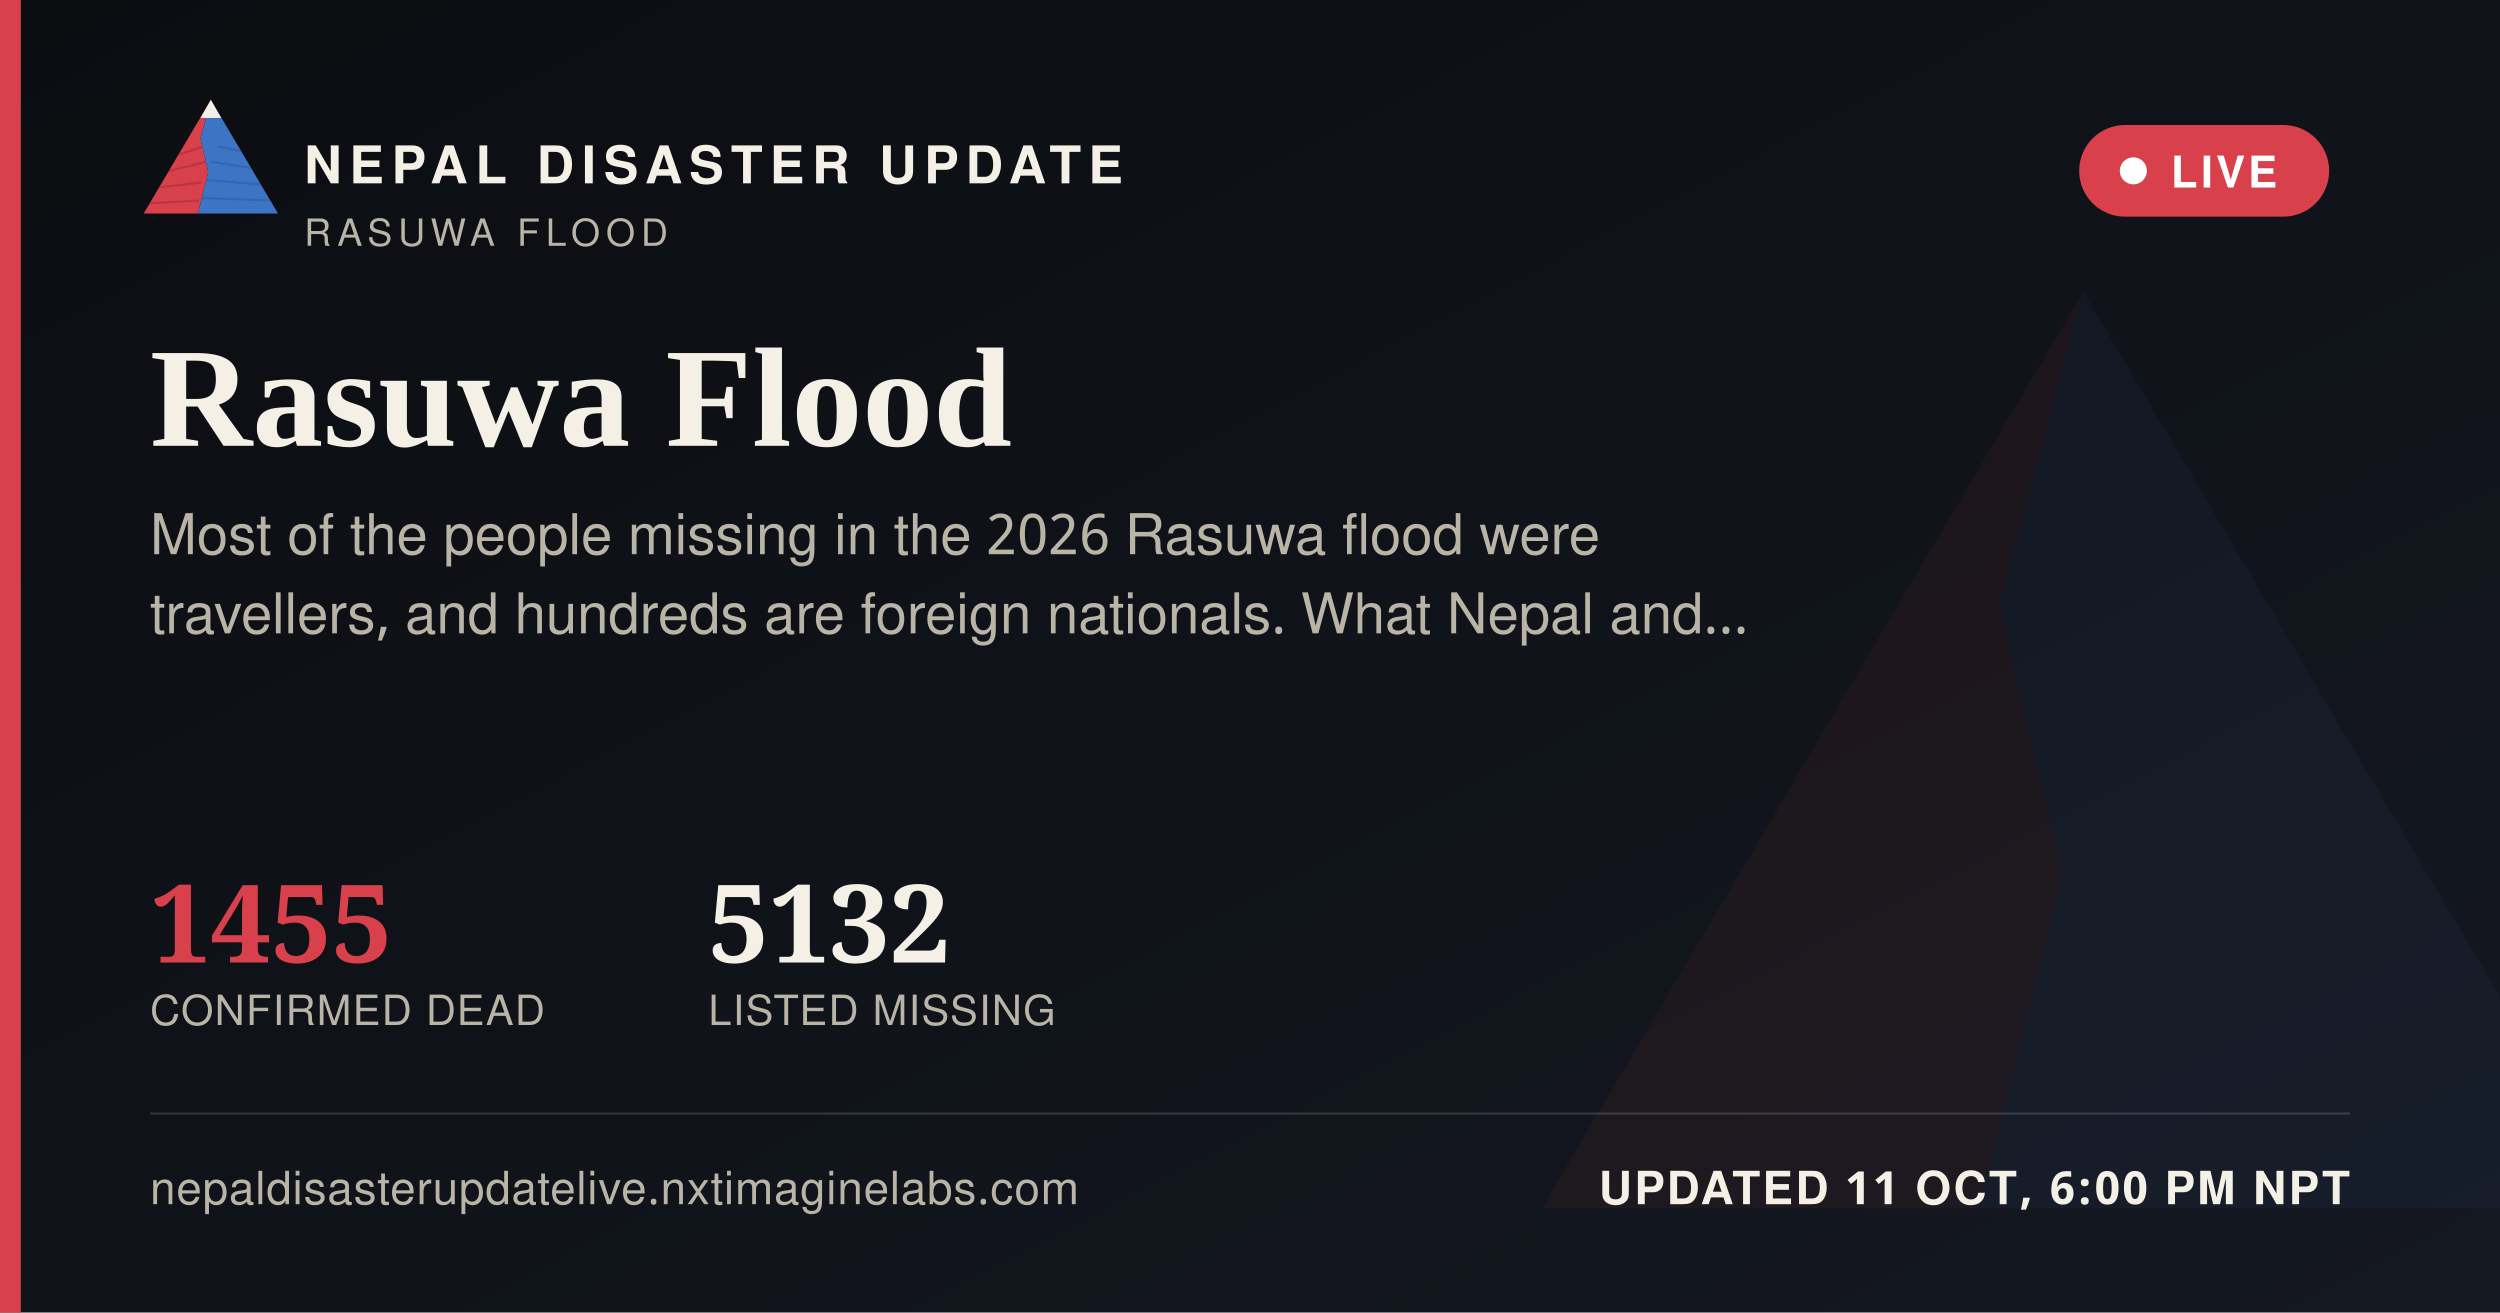
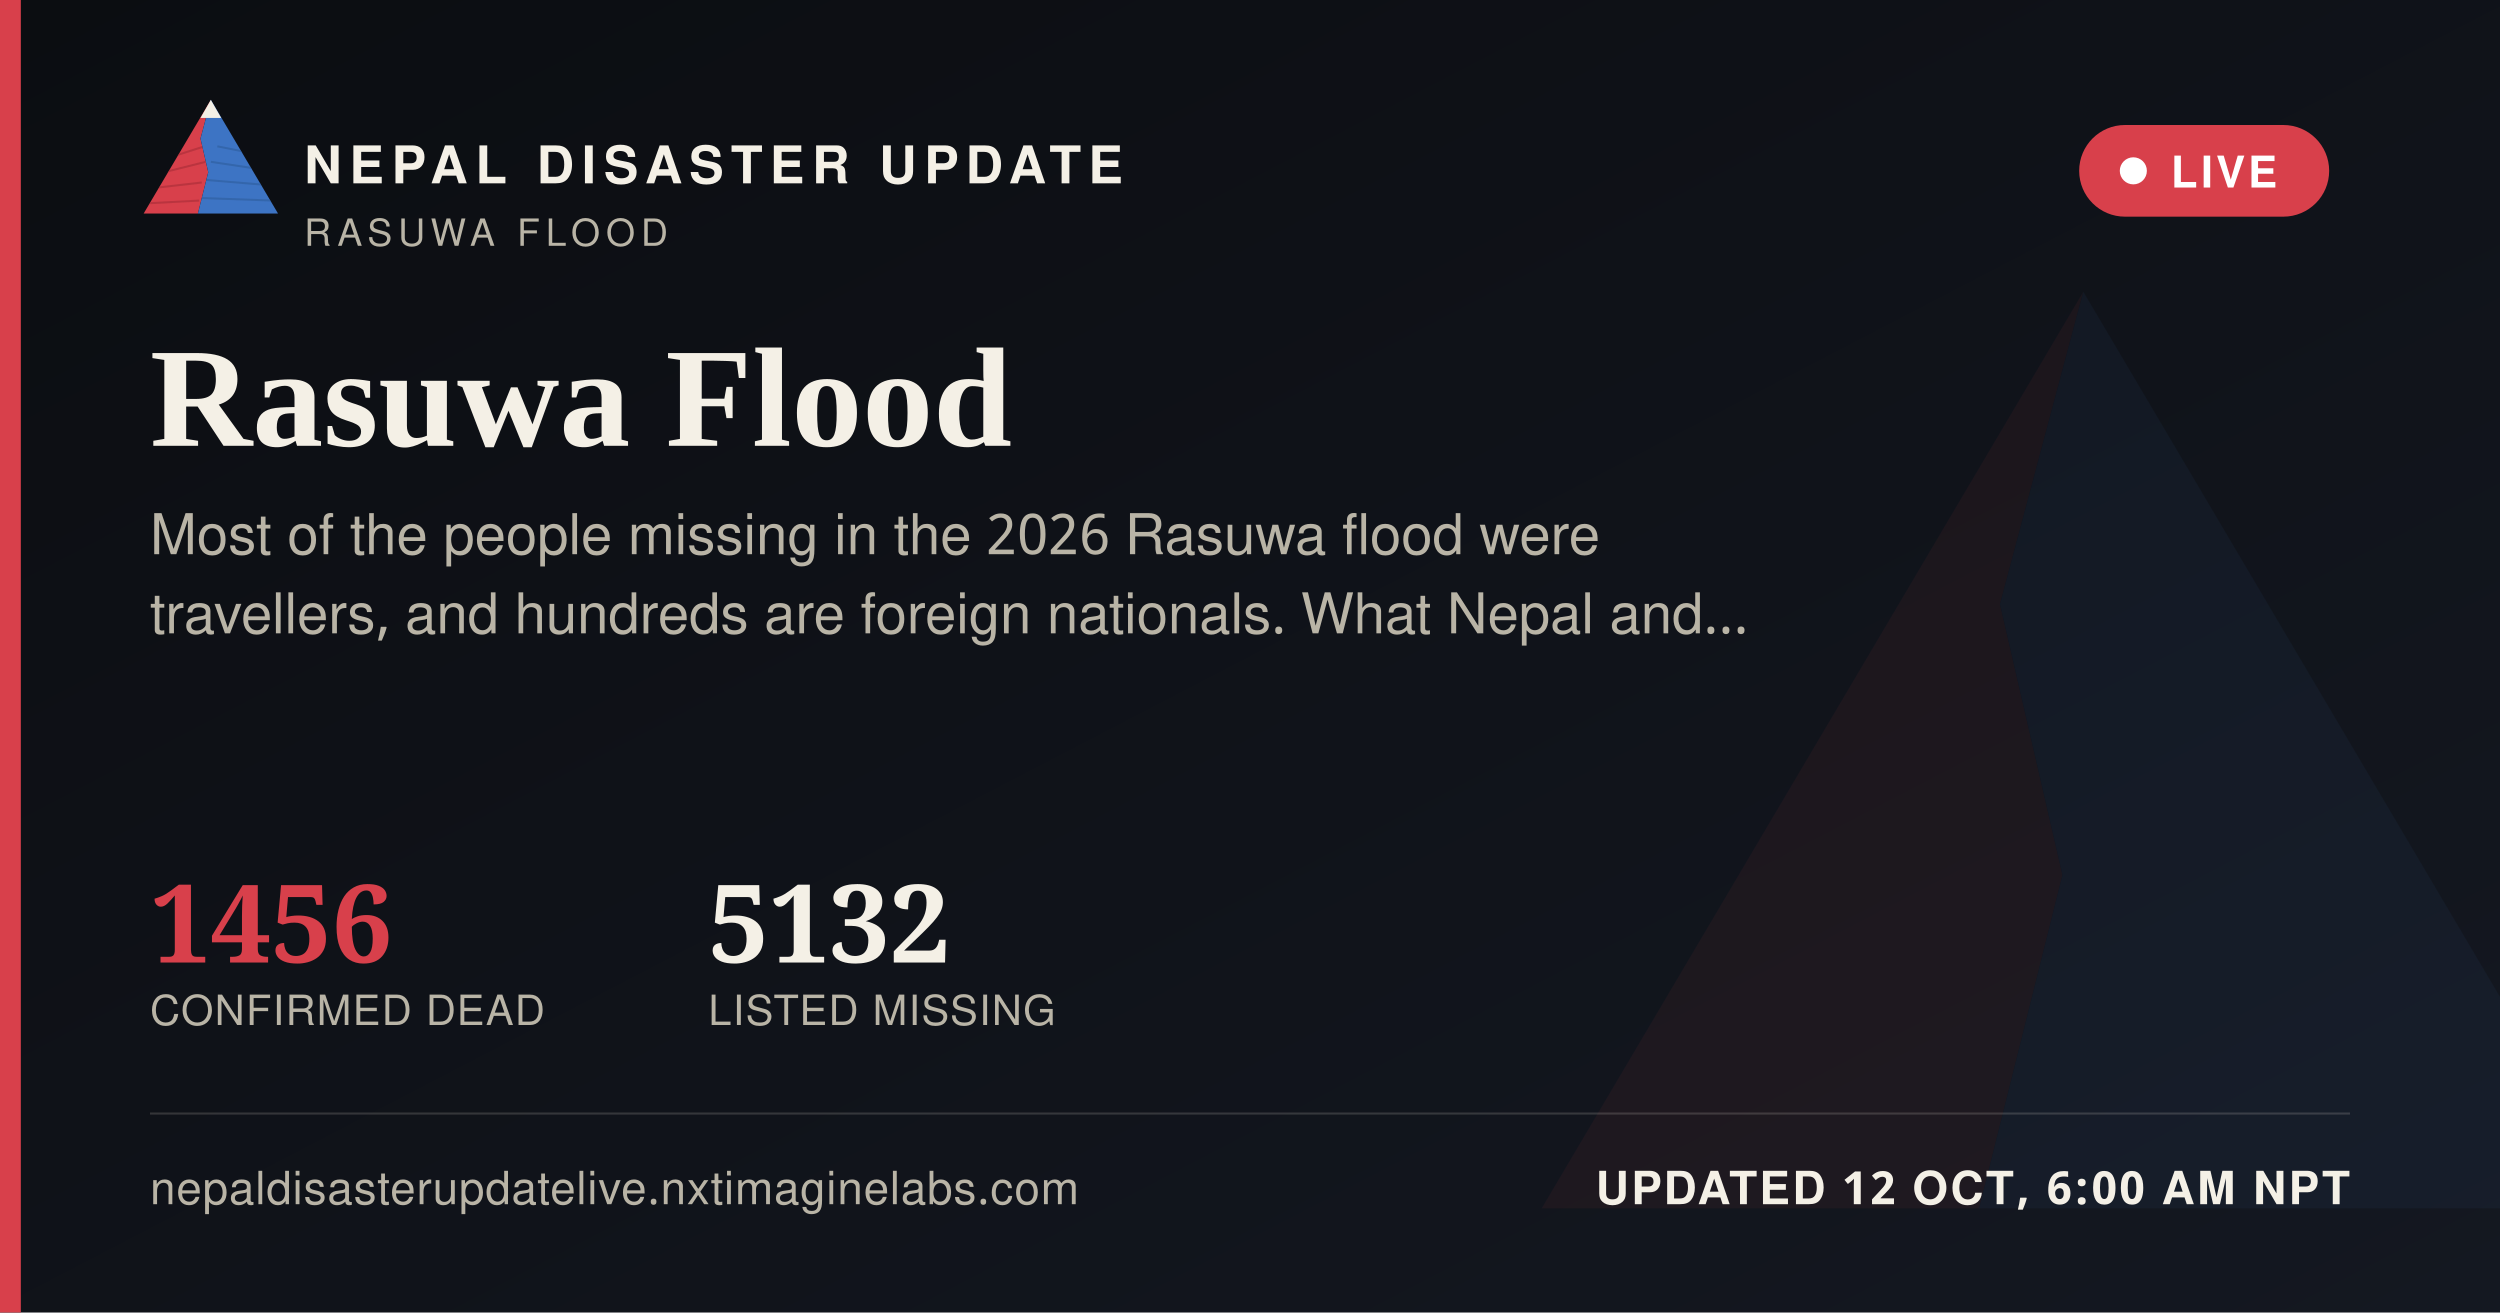
<svg xmlns="http://www.w3.org/2000/svg" width="1200" height="630" viewBox="0 0 1200 630">
  <defs>
    <linearGradient id="ogbg" x1="0" y1="0" x2="1" y2="1">
      <stop offset="0" stop-color="#0B0D11" />
      <stop offset="1" stop-color="#141821" />
    </linearGradient>
  </defs>
  <rect width="1200" height="630" fill="url(#ogbg)" />
  <g transform="translate(700,60) scale(5)" opacity="0.06">
    <polygon points="60,16 52,46 58,72 50,104 8,104" fill="#D8404B" />
    <polygon points="60,16 112,104 50,104 58,72 52,46" fill="#3D74C4" />
  </g>
  <rect x="0" y="0" width="10" height="630" fill="#D8404B" />
  <g transform="translate(64,38) scale(0.62)">
    <g>
      <defs>
        <clipPath id="ogLc">
          <polygon points="60,16 52,46 58,72 50,104 8,104" />
        </clipPath>
        <clipPath id="ogRc">
          <polygon points="60,16 112,104 50,104 58,72 52,46" />
        </clipPath>
      </defs>
      <polygon points="60,16 52,46 58,72 50,104 8,104" fill="#D8404B" />
      <g clip-path="url(#ogLc)" stroke="#A32A34" stroke-width="1.6" fill="none" opacity="0.55">
        <path d="M30,60 L55,52" />
        <path d="M24,72 L56,64" />
        <path d="M18,84 L53,80" />
        <path d="M13,96 L51,94" />
      </g>
      <polygon points="60,16 112,104 50,104 58,72 52,46" fill="#3D74C4" />
      <g clip-path="url(#ogRc)" stroke="#2A5793" stroke-width="1.6" fill="none" opacity="0.5">
        <path d="M65,52 L95,58" />
        <path d="M60,64 L100,70" />
        <path d="M56,78 L104,82" />
        <path d="M52,92 L108,94" />
      </g>
      <polygon points="60,16 52,30 68,30" fill="#F4F0E6" />
    </g>
  </g>
  <text x="146" y="88" font-family="'Public Sans', 'Noto Sans Devanagari', 'Helvetica Neue', Helvetica, Arial, sans-serif" font-size="25" font-weight="800" letter-spacing="3.6" fill="#F4F0E6">NEPAL DISASTER UPDATE</text>
  <text x="146" y="118" font-family="'Public Sans', 'Noto Sans Devanagari', 'Helvetica Neue', Helvetica, Arial, sans-serif" font-size="18" letter-spacing="2.8" fill="#B9B4A6">RASUWA FLOOD</text>
  <g>
    <rect x="998" y="60" width="120" height="44" rx="22" fill="#D8404B" stroke="none" />
    <circle cx="1024" cy="82" r="6.5" fill="#FFFFFF" />
    <text x="1042" y="90" font-family="'Public Sans', 'Noto Sans Devanagari', 'Helvetica Neue', Helvetica, Arial, sans-serif" font-size="21" font-weight="700" letter-spacing="1.6" fill="#FFFFFF">LIVE</text>
  </g>
  <text x="72" y="214" font-family="Newsreader, 'Noto Serif Devanagari', Georgia, 'Times New Roman', serif" font-size="68" font-weight="600" fill="#F4F0E6">Rasuwa Flood</text>
  <text x="72" y="266" font-family="'Public Sans', 'Noto Sans Devanagari', 'Helvetica Neue', Helvetica, Arial, sans-serif" font-size="27" fill="#B9B4A6">Most of the people missing in the 2026 Rasuwa flood were</text>
  <text x="72" y="304" font-family="'Public Sans', 'Noto Sans Devanagari', 'Helvetica Neue', Helvetica, Arial, sans-serif" font-size="27" fill="#B9B4A6">travellers, and hundreds are foreign nationals. What Nepal and…</text>
  <g transform="translate(72,462)">
-     <text x="0" y="0" font-family="Newsreader, 'Noto Serif Devanagari', Georgia, 'Times New Roman', serif" font-size="52" font-weight="600" fill="#D8404B">1455</text>
+     <text x="0" y="0" font-family="Newsreader, 'Noto Serif Devanagari', Georgia, 'Times New Roman', serif" font-size="52" font-weight="600" fill="#D8404B">1456</text>
    <text x="0" y="30" font-family="'Public Sans', 'Noto Sans Devanagari', 'Helvetica Neue', Helvetica, Arial, sans-serif" font-size="20" letter-spacing="0.6" fill="#B9B4A6">CONFIRMED DEAD</text>
    <text x="268" y="0" font-family="Newsreader, 'Noto Serif Devanagari', Georgia, 'Times New Roman', serif" font-size="52" font-weight="600" fill="#F4F0E6">5132</text>
    <text x="268" y="30" font-family="'Public Sans', 'Noto Sans Devanagari', 'Helvetica Neue', Helvetica, Arial, sans-serif" font-size="20" letter-spacing="0.6" fill="#B9B4A6">LISTED MISSING</text>
  </g>
  <rect x="72" y="534" width="1056" height="1" fill="rgba(244,240,230,0.16)" />
  <text x="72" y="578" font-family="'Public Sans', 'Noto Sans Devanagari', 'Helvetica Neue', Helvetica, Arial, sans-serif" font-size="22" fill="#B9B4A6" letter-spacing="0.4">nepaldisasterupdatelive.nxtimaginelabs.com</text>
-   <text x="1128" y="578" text-anchor="end" font-family="'Public Sans', 'Noto Sans Devanagari', 'Helvetica Neue', Helvetica, Arial, sans-serif" font-size="22" font-weight="700" letter-spacing="1.2" fill="#F4F0E6">UPDATED 11 OCT, 6:00 PM NPT</text>
+   <text x="1128" y="578" text-anchor="end" font-family="'Public Sans', 'Noto Sans Devanagari', 'Helvetica Neue', Helvetica, Arial, sans-serif" font-size="22" font-weight="700" letter-spacing="1.2" fill="#F4F0E6">UPDATED 12 OCT, 6:00 AM NPT</text>
</svg>
